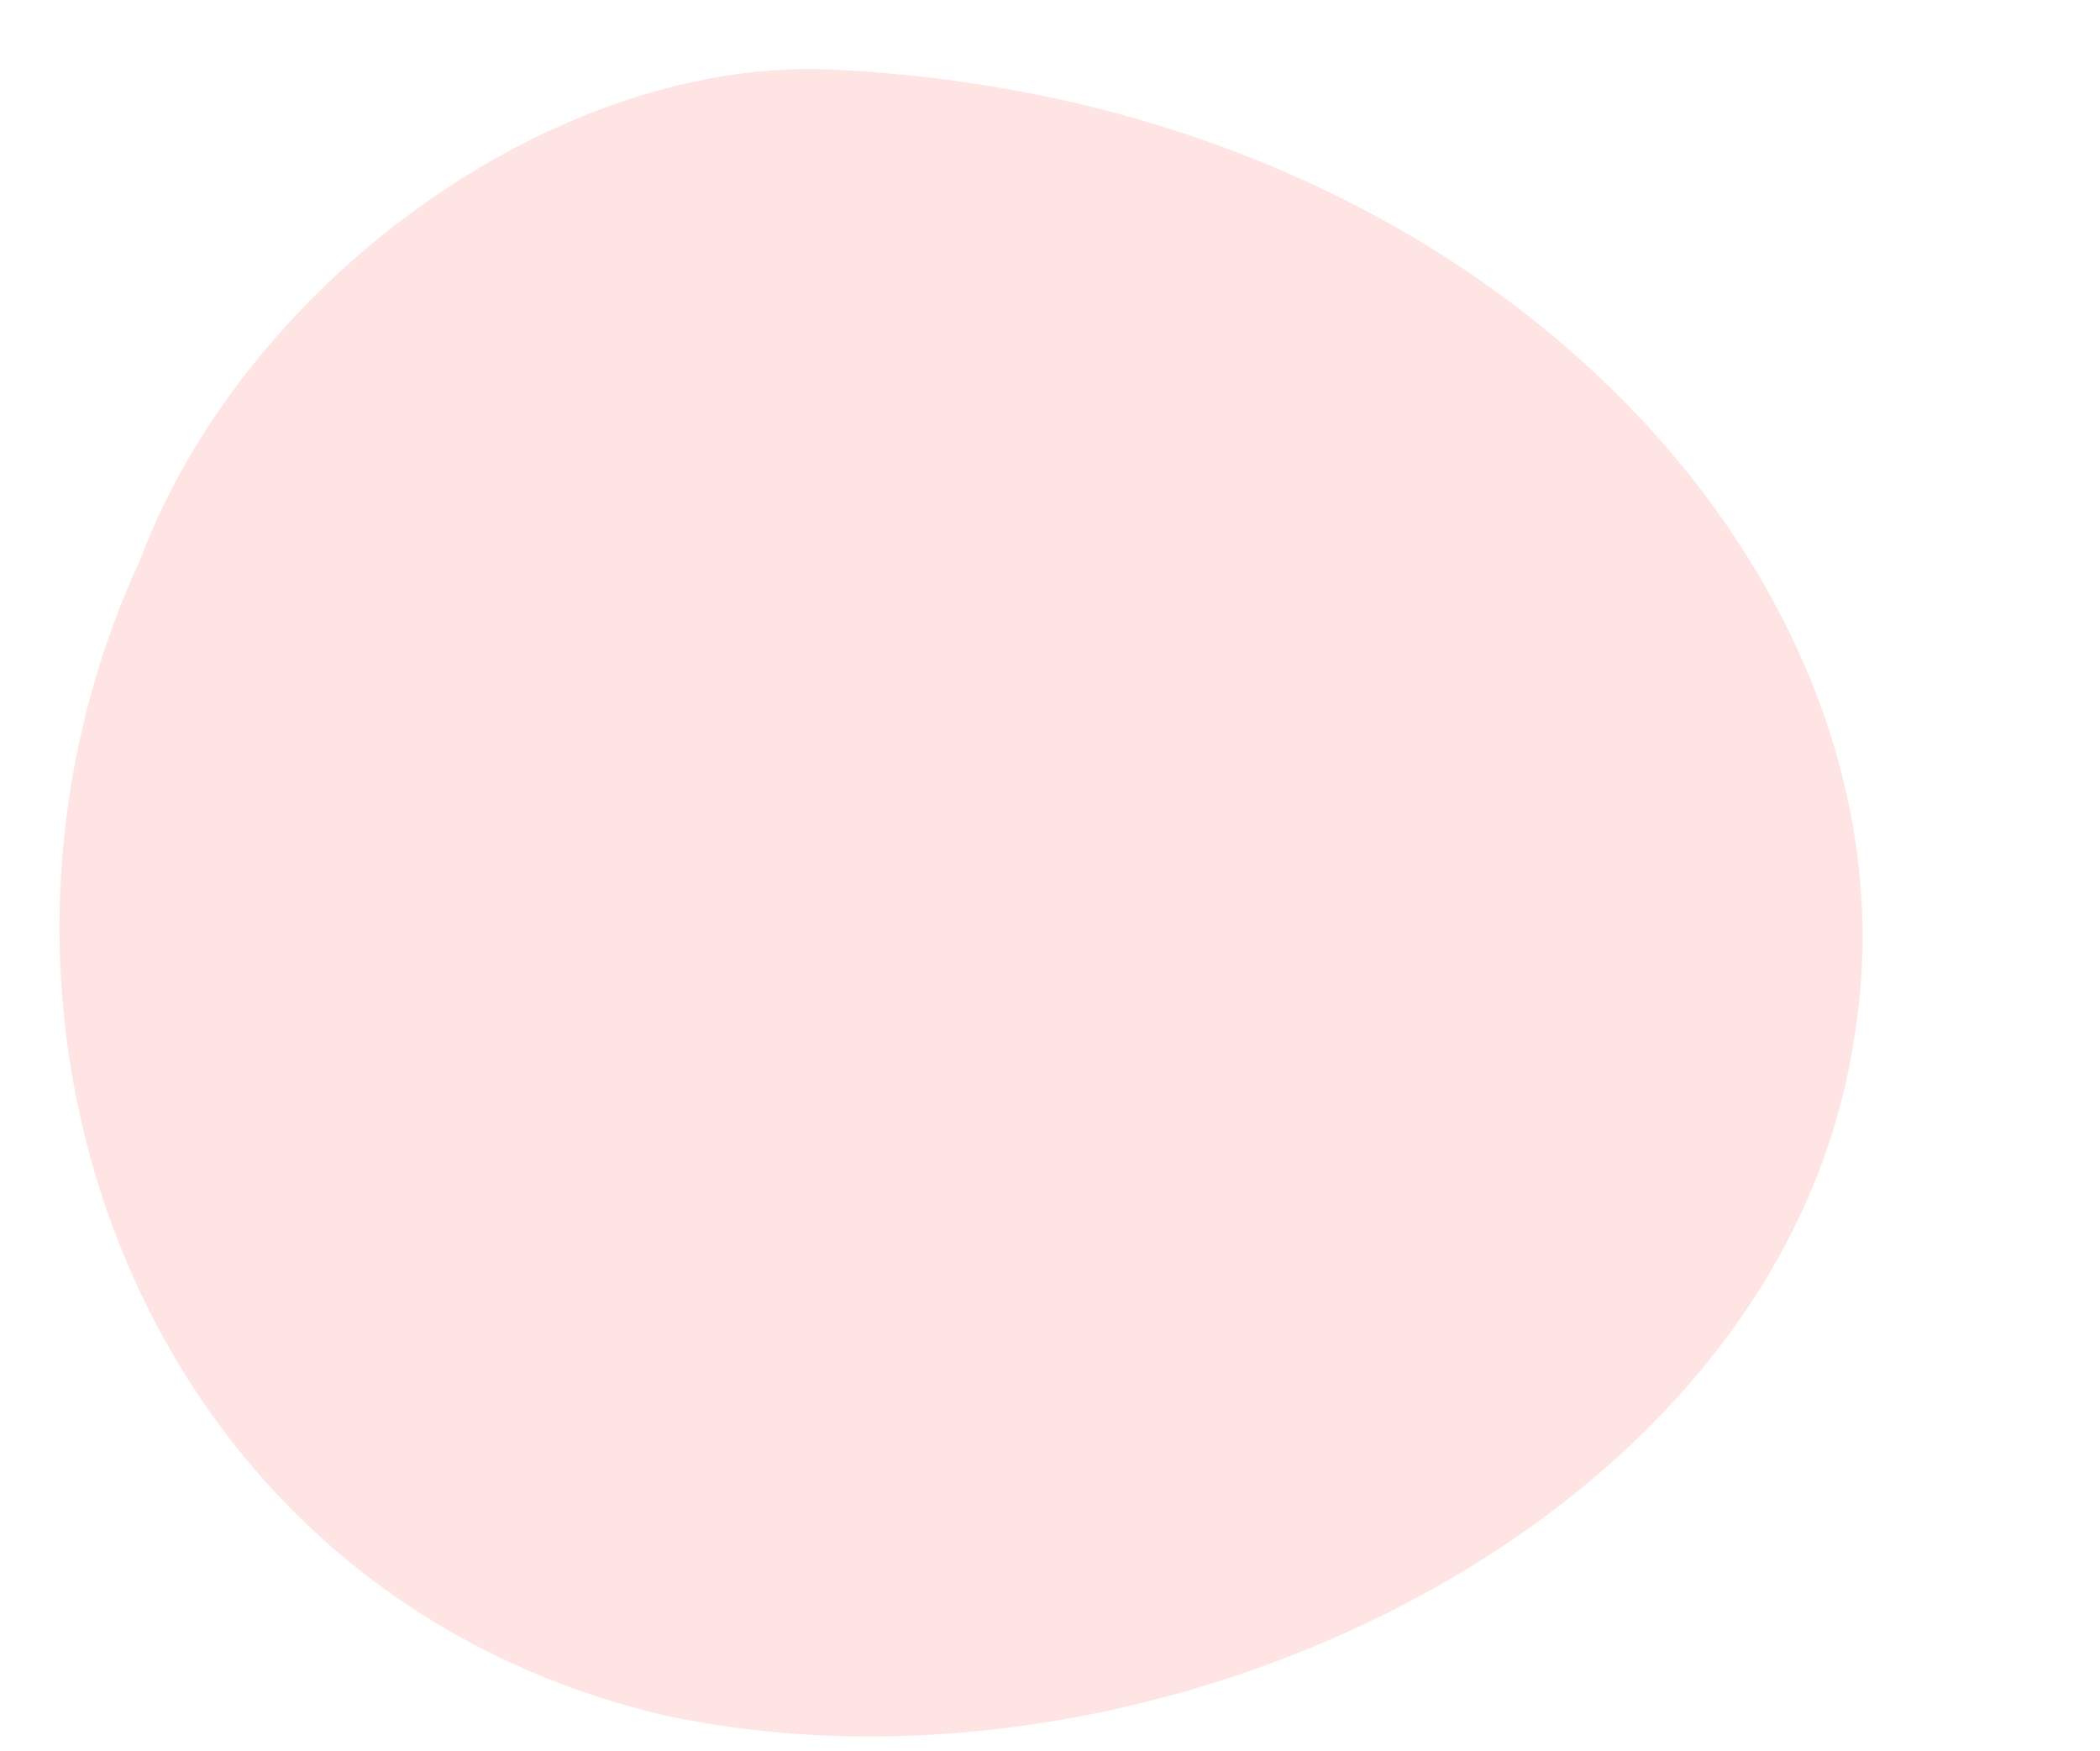
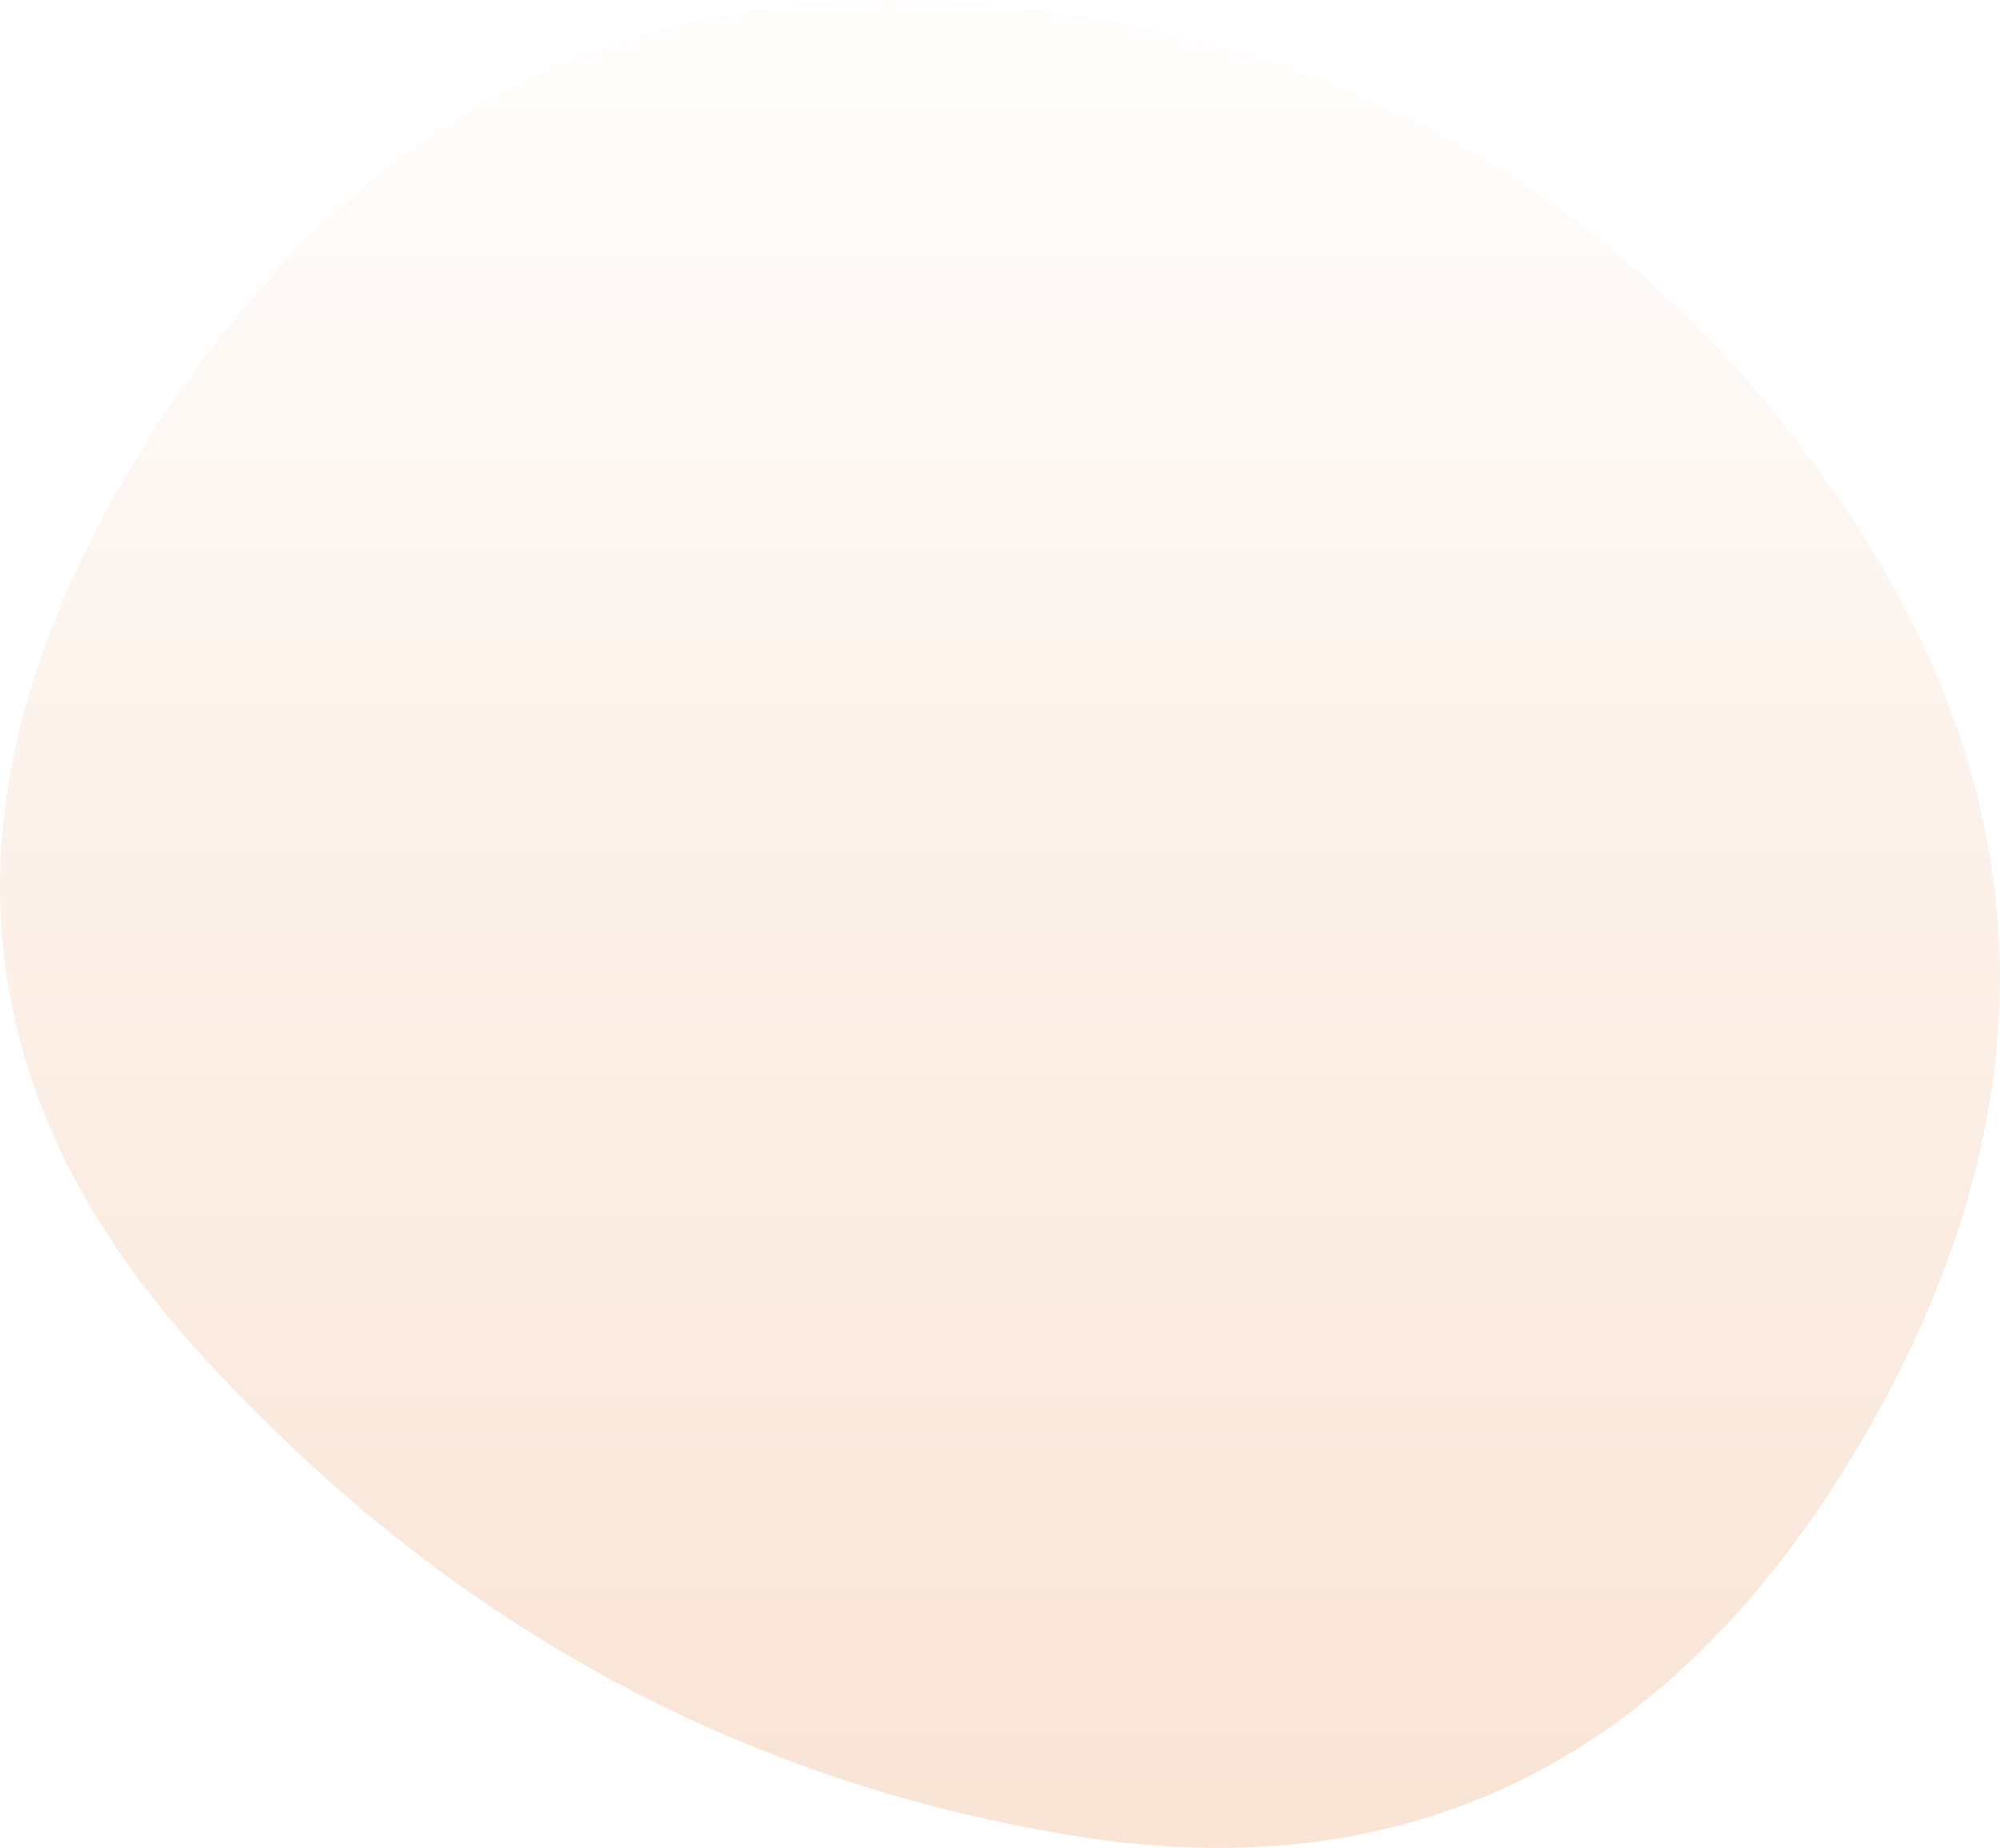
- <svg xmlns="http://www.w3.org/2000/svg" viewBox="0 0 120 100" fill="none">
-   <path fill="#FFE4E4" d="M48 4c38 2 62 30 58 55-4 28-40 45-68 39C8 91-4 58 8 32 14 16 32 3 48 4Z" />
+ <svg xmlns="http://www.w3.org/2000/svg" preserveAspectRatio="none" width="100%" height="100%" overflow="visible" style="display: block;" viewBox="0 0 80.854 74.705" fill="none">
+   <path id="Blob" d="M75.431 57.952C67.89 71.023 57.225 76.445 43.435 74.219C29.646 71.992 17.831 65.457 7.992 54.612C-1.847 43.767 -2.601 31.629 5.73 18.199C14.061 4.769 25.552 -1.228 40.203 0.208C54.855 1.645 66.274 8.36 74.461 20.354C82.649 32.348 82.972 44.88 75.431 57.952Z" fill="url(#paint0_linear_0_4)" />
+   <defs>
+     <linearGradient id="paint0_linear_0_4" x1="40.427" y1="-1.25264e-08" x2="40.427" y2="74.705" gradientUnits="userSpaceOnUse">
+       <stop stop-color="#FFFDFC" />
+       <stop offset="1" stop-color="#F9E4D5" />
+     </linearGradient>
+   </defs>
</svg>
